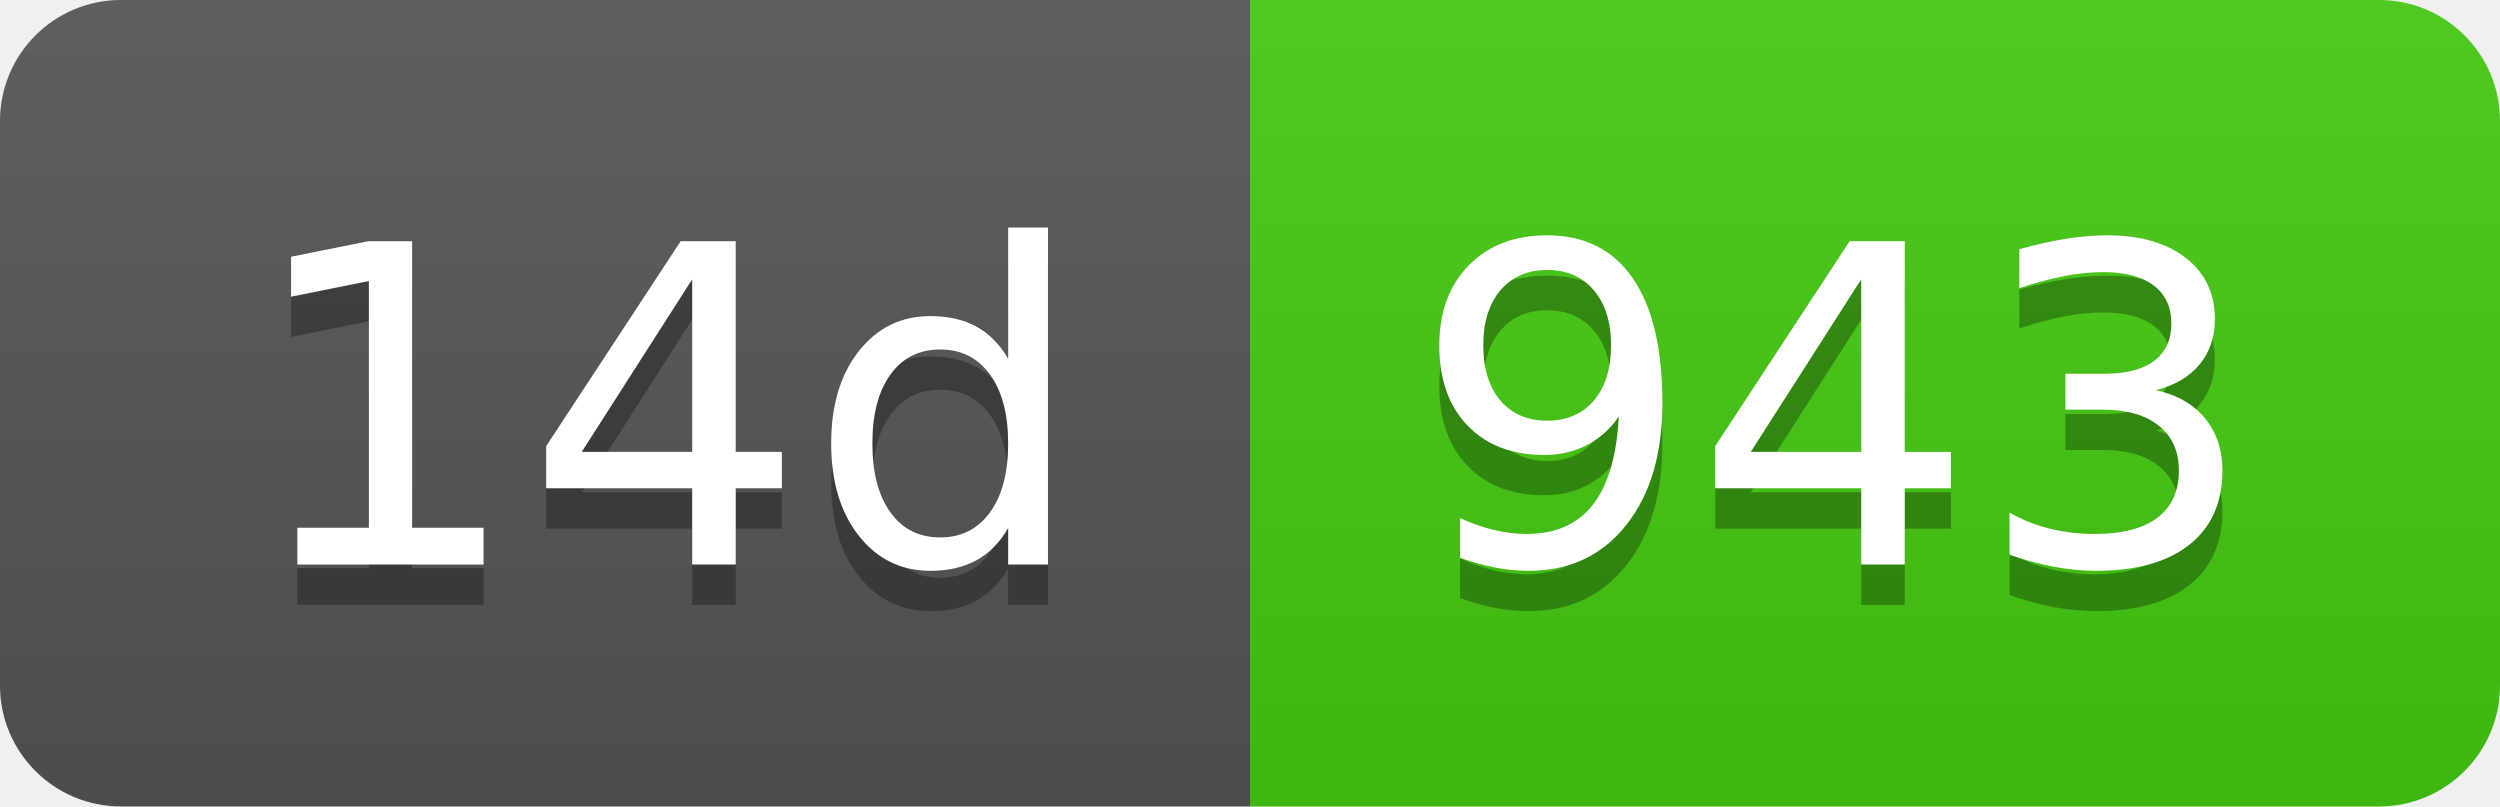
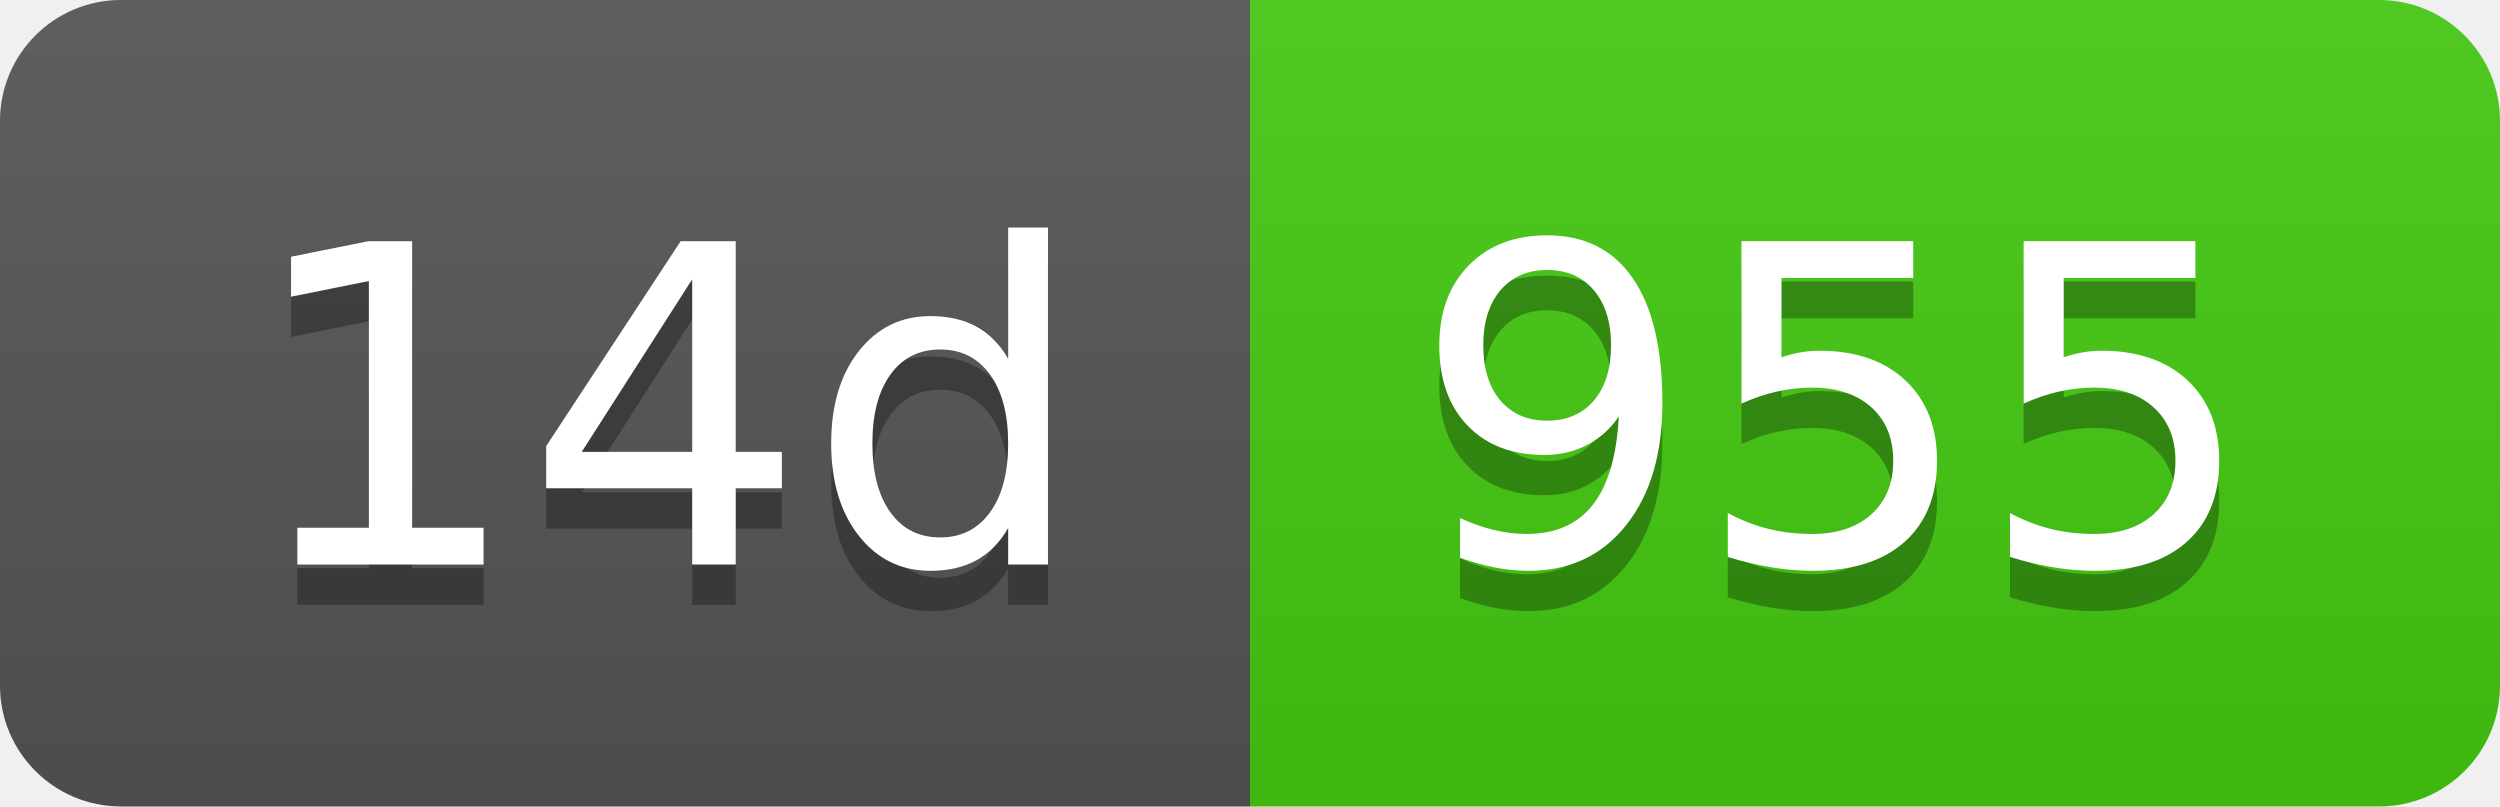
- <svg xmlns="http://www.w3.org/2000/svg" width="62" height="20" role="img" aria-label="14d: 943">
+ <svg xmlns="http://www.w3.org/2000/svg" width="62" height="20" role="img" aria-label="14d: 955">
  <linearGradient id="s" x2="0" y2="100%">
    <stop offset="0" stop-color="#bbb" stop-opacity=".1" />
    <stop offset="1" stop-opacity=".1" />
  </linearGradient>
  <clipPath id="r">
    <rect width="62" height="20" rx="3" fill="#fff" />
  </clipPath>
  <g clip-path="url(#r)">
    <rect width="31" height="20" fill="#555" />
    <rect x="31" width="31" height="20" fill="#4c1" />
    <rect width="62" height="20" fill="url(#s)" />
  </g>
  <g fill="#fff" text-anchor="middle" font-family="Verdana,Geneva,DejaVu Sans,sans-serif" text-rendering="geometricPrecision" font-size="110">
    <text aria-hidden="true" x="165" y="150" fill="#010101" fill-opacity=".3" transform="scale(.1)" textLength="210">14d</text>
    <text x="165" y="140" transform="scale(.1)" fill="#fff" textLength="210">14d</text>
-     <text aria-hidden="true" x="455" y="150" fill="#010101" fill-opacity=".3" transform="scale(.1)" textLength="210">943</text>
-     <text x="455" y="140" transform="scale(.1)" fill="#fff" textLength="210">943</text>
+     <text aria-hidden="true" x="455" y="150" fill="#010101" fill-opacity=".3" transform="scale(.1)" textLength="210">955</text>
+     <text x="455" y="140" transform="scale(.1)" fill="#fff" textLength="210">955</text>
  </g>
</svg>
